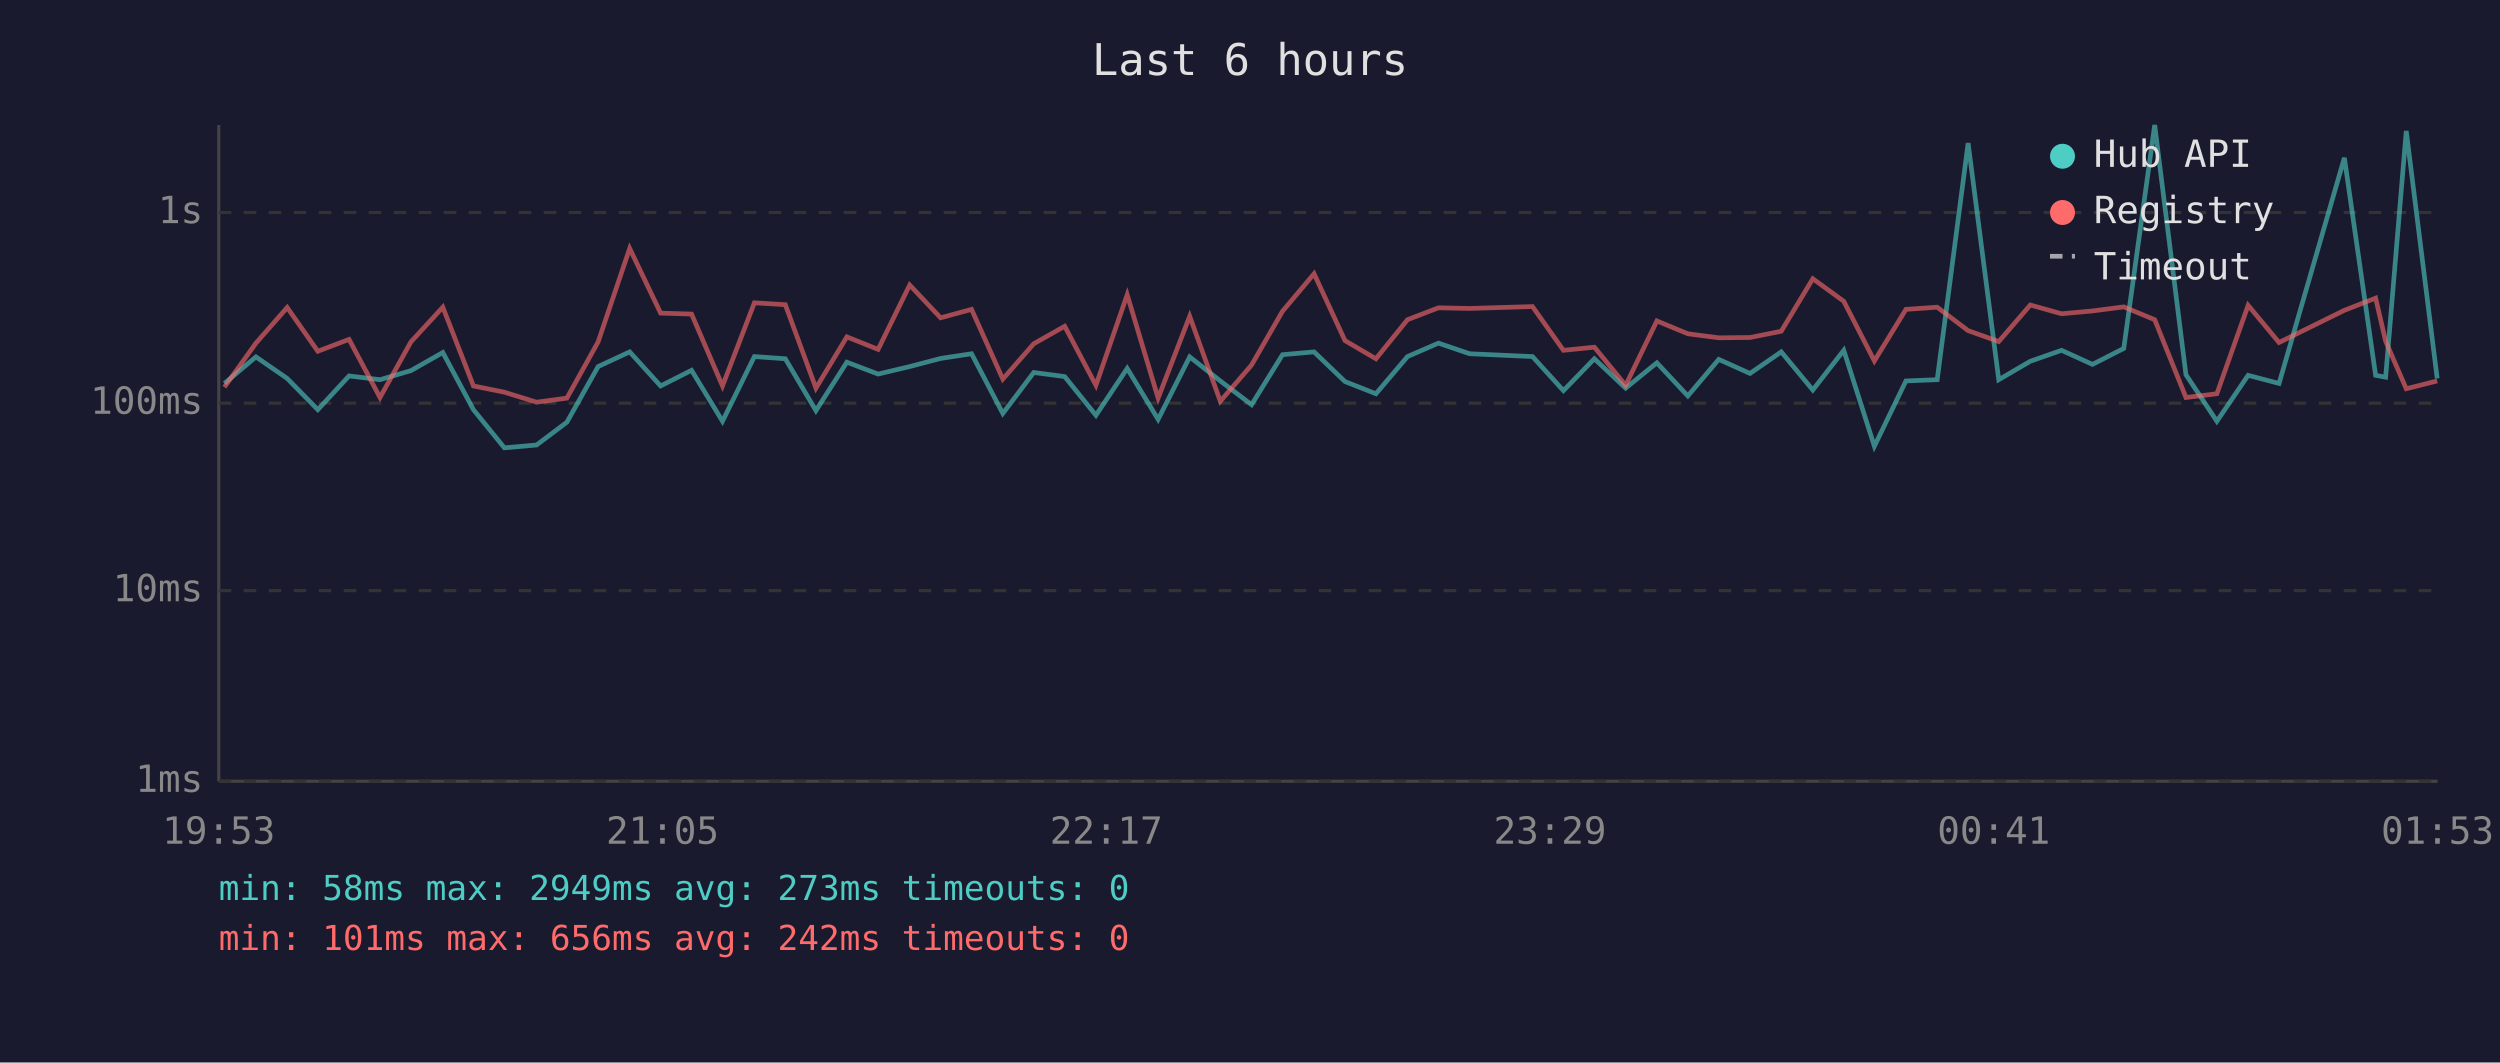
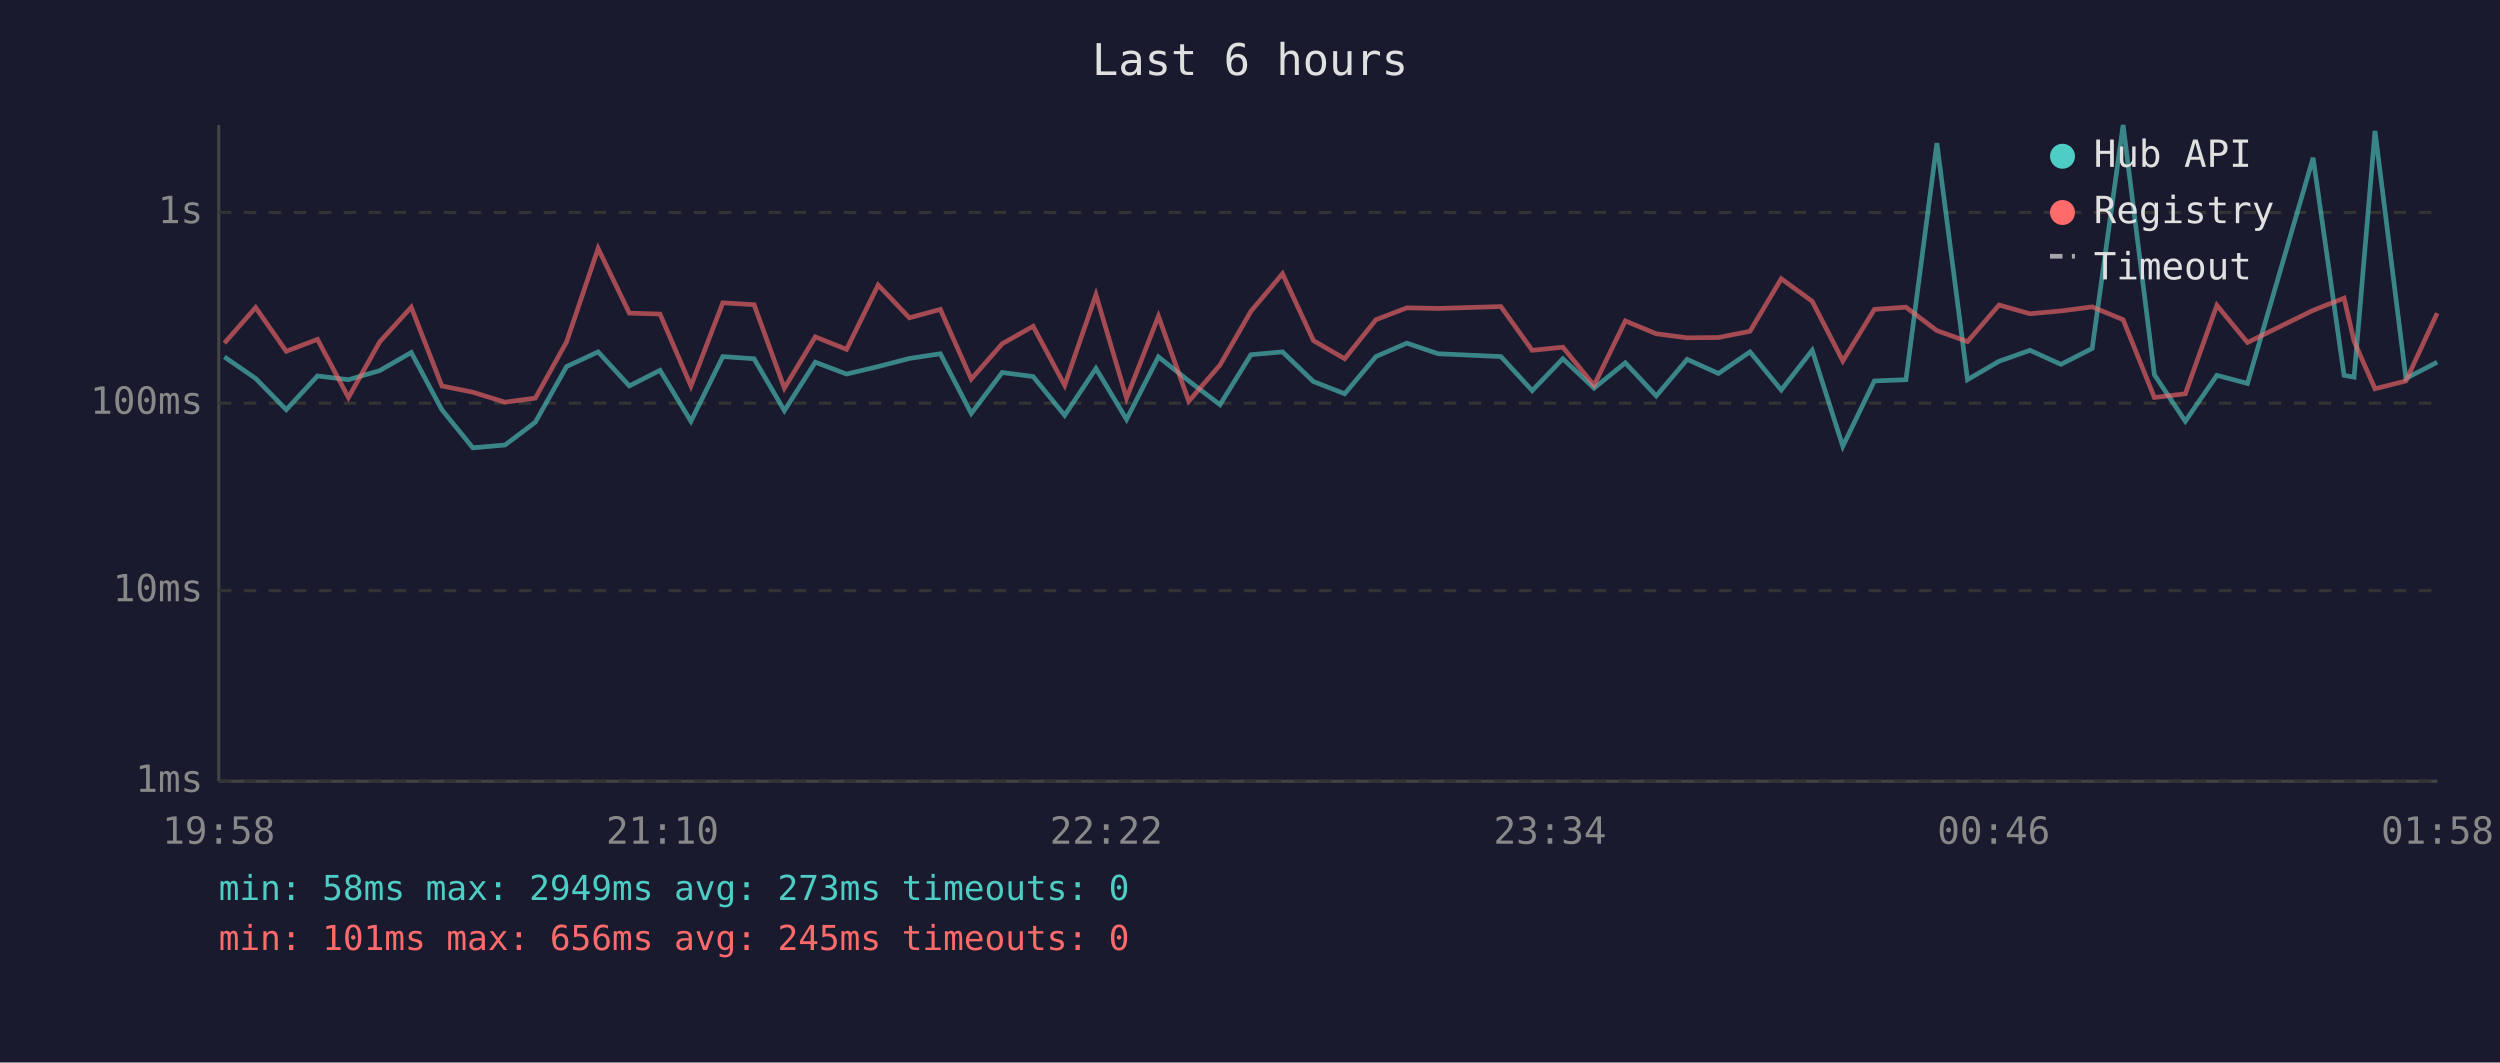
<svg xmlns="http://www.w3.org/2000/svg" viewBox="0 0 800 340" font-family="monospace" font-size="12">
  <rect width="800" height="340" fill="#1a1a2e" />
  <text x="400" y="24" fill="#e0e0e0" font-size="14" text-anchor="middle">Last 6 hours</text>
  <line x1="70" y1="40" x2="70" y2="250" stroke="#444" stroke-width="1" />
  <line x1="70" y1="250" x2="780" y2="250" stroke="#444" stroke-width="1" />
  <line x1="70" y1="250" x2="780" y2="250" stroke="#333" stroke-width="1" stroke-dasharray="4" />
  <text x="65" y="250" fill="#888" text-anchor="end" dominant-baseline="middle">1ms</text>
  <line x1="70" y1="189" x2="780" y2="189" stroke="#333" stroke-width="1" stroke-dasharray="4" />
  <text x="65" y="189" fill="#888" text-anchor="end" dominant-baseline="middle">10ms</text>
  <line x1="70" y1="129" x2="780" y2="129" stroke="#333" stroke-width="1" stroke-dasharray="4" />
  <text x="65" y="129" fill="#888" text-anchor="end" dominant-baseline="middle">100ms</text>
  <line x1="70" y1="68" x2="780" y2="68" stroke="#333" stroke-width="1" stroke-dasharray="4" />
  <text x="65" y="68" fill="#888" text-anchor="end" dominant-baseline="middle">1s</text>
-   <text x="70" y="270" fill="#888" text-anchor="middle">19:53</text>
-   <text x="212" y="270" fill="#888" text-anchor="middle">21:05</text>
-   <text x="354" y="270" fill="#888" text-anchor="middle">22:17</text>
-   <text x="496" y="270" fill="#888" text-anchor="middle">23:29</text>
-   <text x="638" y="270" fill="#888" text-anchor="middle">00:41</text>
-   <text x="780" y="270" fill="#888" text-anchor="middle">01:53</text>
-   <polyline points="71.8,122.7 81.9,114.2 91.9,121.1 101.7,131.1 111.7,120.3 121.6,121.5 131.5,118.6 141.7,112.8 151.5,131.1 161.4,143.3 171.7,142.4 181.4,135.1 191.4,117.3 201.5,112.6 211.4,123.5 221.3,118.5 231.2,134.8 241.4,114.1 251.3,114.8 261.1,131.4 271.0,115.9 281.0,119.7 291.1,117.3 301.0,114.7 310.9,113.2 320.9,132.3 330.8,119.2 340.7,120.5 350.7,132.9 360.7,117.9 370.6,134.2 380.7,114.2 390.5,121.9 400.5,129.5 410.4,113.5 420.5,112.6 430.4,122.1 440.3,126.0 450.4,114.1 460.3,109.8 470.3,113.2 490.4,114.1 500.3,125.0 510.2,114.8 520.2,124.2 530.2,116.1 540.1,126.7 550.0,115.0 560.0,119.5 570.0,112.6 580.1,124.8 590.0,112.1 599.8,142.8 609.9,121.9 619.9,121.5 629.8,45.8 639.6,121.5 649.7,115.6 659.7,112.1 669.6,116.6 679.6,111.5 689.5,40.0 699.5,119.9 709.4,134.8 719.4,120.1 729.3,122.7 750.2,50.5 760.2,120.1 763.4,120.7 770.0,41.9 779.9,121.1" fill="none" stroke="#4ecdc4" stroke-width="1.5" opacity="0.6" />
-   <polyline points="71.8,123.9 81.9,109.8 91.9,98.4 101.7,112.4 111.7,108.6 121.6,127.2 131.5,109.4 141.7,98.3 151.5,123.5 161.4,125.5 171.7,128.7 181.4,127.4 191.4,109.4 201.5,79.5 211.4,100.2 221.3,100.5 231.2,123.5 241.4,96.9 251.3,97.5 261.1,124.2 271.0,107.8 281.0,111.8 291.1,91.2 301.0,101.7 310.9,99.0 320.9,121.3 330.8,110.0 340.7,104.4 350.7,123.3 360.7,94.3 370.6,127.4 380.7,101.2 390.5,128.4 400.5,116.8 410.4,99.6 420.5,87.6 430.4,109.0 440.3,114.8 450.4,102.3 460.3,98.5 470.3,98.7 490.4,98.1 500.3,112.1 510.2,111.1 520.2,123.3 530.2,102.7 540.1,106.8 550.0,108.1 560.0,108.0 570.0,106.0 580.1,89.2 590.0,96.4 599.8,115.5 609.9,99.0 619.9,98.3 629.8,105.8 639.6,109.3 649.7,97.6 659.7,100.4 669.6,99.5 679.6,98.2 689.5,102.3 699.5,127.2 709.4,126.0 719.4,97.7 729.3,109.6 750.2,99.3 760.2,95.4 763.4,109.2 770.0,124.4 779.9,121.9" fill="none" stroke="#ff6b6b" stroke-width="1.5" opacity="0.6" />
+   <text x="70" y="270" fill="#888" text-anchor="middle">19:58</text>
+   <text x="212" y="270" fill="#888" text-anchor="middle">21:10</text>
+   <text x="354" y="270" fill="#888" text-anchor="middle">22:22</text>
+   <text x="496" y="270" fill="#888" text-anchor="middle">23:34</text>
+   <text x="638" y="270" fill="#888" text-anchor="middle">00:46</text>
+   <text x="780" y="270" fill="#888" text-anchor="middle">01:58</text>
+   <polyline points="71.8,114.2 81.8,121.1 91.6,131.1 101.6,120.3 111.5,121.5 121.5,118.6 131.6,112.8 141.4,131.1 151.3,143.3 161.6,142.4 171.3,135.1 181.3,117.3 191.4,112.6 201.4,123.5 211.2,118.5 221.1,134.8 231.3,114.1 241.3,114.8 251.0,131.4 260.9,115.9 270.9,119.7 281.0,117.3 291.0,114.7 300.9,113.2 310.8,132.3 320.7,119.2 330.6,120.5 340.7,132.9 350.7,117.9 360.5,134.2 370.7,114.2 380.4,121.9 390.4,129.5 400.3,113.5 410.4,112.6 420.3,122.1 430.3,126.0 440.3,114.1 450.2,109.8 460.2,113.2 480.3,114.1 490.3,125.0 500.1,114.8 510.1,124.2 520.1,116.1 530.0,126.7 539.9,115.0 549.9,119.5 560.0,112.6 570.0,124.8 579.9,112.1 589.7,142.8 599.8,121.9 609.9,121.5 619.8,45.8 629.6,121.5 639.7,115.6 649.6,112.1 659.5,116.6 669.5,111.5 679.4,40.0 689.4,119.9 699.3,134.8 709.4,120.1 719.2,122.7 740.2,50.5 750.1,120.1 753.3,120.7 760.0,41.9 769.9,121.1 779.9,115.9" fill="none" stroke="#4ecdc4" stroke-width="1.5" opacity="0.6" />
+   <polyline points="71.8,109.8 81.8,98.4 91.6,112.4 101.6,108.6 111.5,127.2 121.5,109.4 131.6,98.3 141.4,123.5 151.3,125.5 161.6,128.7 171.3,127.4 181.3,109.4 191.4,79.5 201.4,100.2 211.2,100.5 221.1,123.5 231.3,96.9 241.3,97.5 251.0,124.2 260.9,107.8 270.9,111.8 281.0,91.2 291.0,101.7 300.9,99.0 310.8,121.3 320.7,110.0 330.6,104.4 340.7,123.3 350.7,94.3 360.5,127.4 370.7,101.2 380.4,128.4 390.4,116.8 400.3,99.6 410.4,87.6 420.3,109.0 430.3,114.8 440.3,102.3 450.2,98.5 460.2,98.7 480.3,98.1 490.3,112.1 500.1,111.1 510.1,123.3 520.1,102.7 530.0,106.8 539.9,108.1 549.9,108.0 560.0,106.0 570.0,89.2 579.9,96.4 589.7,115.5 599.8,99.0 609.9,98.3 619.8,105.8 629.6,109.3 639.7,97.6 649.6,100.4 659.5,99.5 669.5,98.2 679.4,102.3 689.4,127.2 699.3,126.0 709.4,97.7 719.2,109.6 740.2,99.3 750.1,95.4 753.3,109.2 760.0,124.4 769.9,121.9 779.9,100.2" fill="none" stroke="#ff6b6b" stroke-width="1.5" opacity="0.6" />
  <circle cx="660" cy="50" r="4" fill="#4ecdc4" />
  <text x="670" y="50" fill="#e0e0e0" dominant-baseline="middle">Hub API</text>
  <circle cx="660" cy="68" r="4" fill="#ff6b6b" />
  <text x="670" y="68" fill="#e0e0e0" dominant-baseline="middle">Registry</text>
  <line x1="656" y1="82" x2="664" y2="82" stroke="#e0e0e0" stroke-width="1.5" stroke-dasharray="4,3" opacity="0.7" />
  <text x="670" y="86" fill="#e0e0e0" dominant-baseline="middle">Timeout</text>
  <text x="70" y="288" fill="#4ecdc4" font-size="11">min: 58ms  max: 2949ms  avg: 273ms  timeouts: 0</text>
-   <text x="70" y="304" fill="#ff6b6b" font-size="11">min: 101ms  max: 656ms  avg: 242ms  timeouts: 0</text>
+   <text x="70" y="304" fill="#ff6b6b" font-size="11">min: 101ms  max: 656ms  avg: 245ms  timeouts: 0</text>
</svg>
